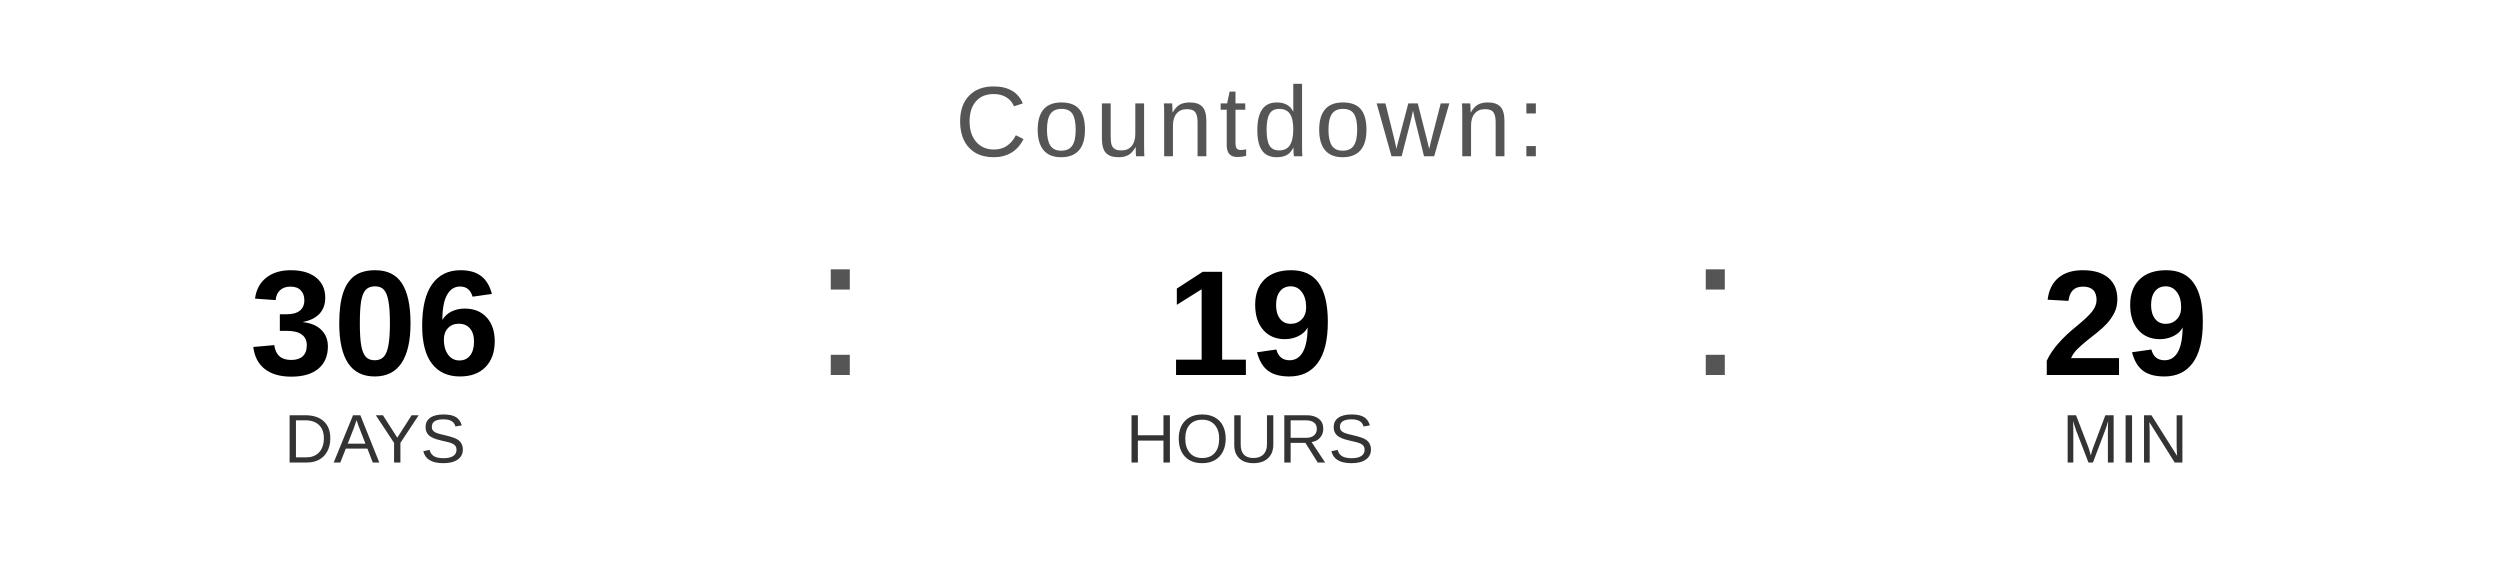
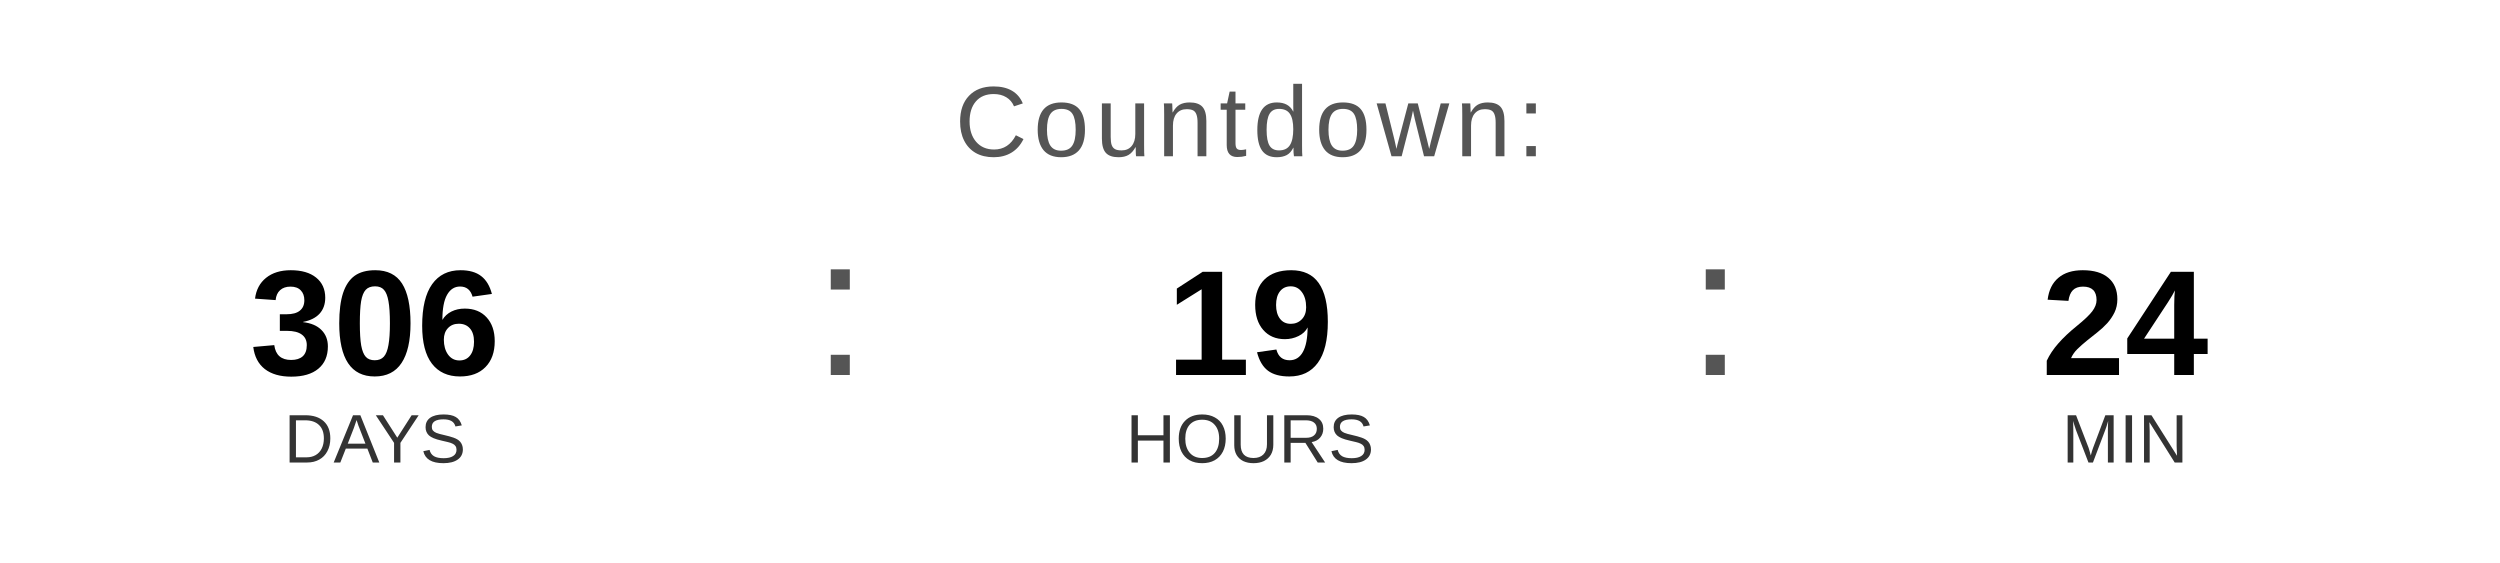
<svg xmlns="http://www.w3.org/2000/svg" width="400" height="90" viewBox="0 0 400 90">
  <text x="200" y="25" font-family="Arial, Helvetica, sans-serif" font-size="16" fill="#555555" text-anchor="middle" letter-spacing="1">
    Countdown:
  </text>
  <text x="60" y="60" font-family="Arial, Helvetica, sans-serif" font-size="24" font-weight="bold" fill="#000000" text-anchor="middle">306</text>
  <text x="60" y="74" font-family="Arial, Helvetica, sans-serif" font-size="11" fill="#333333" text-anchor="middle">DAYS</text>
  <text x="130" y="60" font-family="Arial, sans-serif" font-size="32" fill="#555555">:</text>
  <text x="200" y="60" font-family="Arial, Helvetica, sans-serif" font-size="24" font-weight="bold" fill="#000000" text-anchor="middle">19</text>
  <text x="200" y="74" font-family="Arial, Helvetica, sans-serif" font-size="11" fill="#333333" text-anchor="middle">HOURS</text>
  <text x="270" y="60" font-family="Arial, sans-serif" font-size="32" fill="#555555">:</text>
-   <text x="340" y="60" font-family="Arial, Helvetica, sans-serif" font-size="24" font-weight="bold" fill="#000000" text-anchor="middle">29</text>
+   <text x="340" y="60" font-family="Arial, Helvetica, sans-serif" font-size="24" font-weight="bold" fill="#000000" text-anchor="middle">24</text>
  <text x="340" y="74" font-family="Arial, Helvetica, sans-serif" font-size="11" fill="#333333" text-anchor="middle">MIN</text>
</svg>
